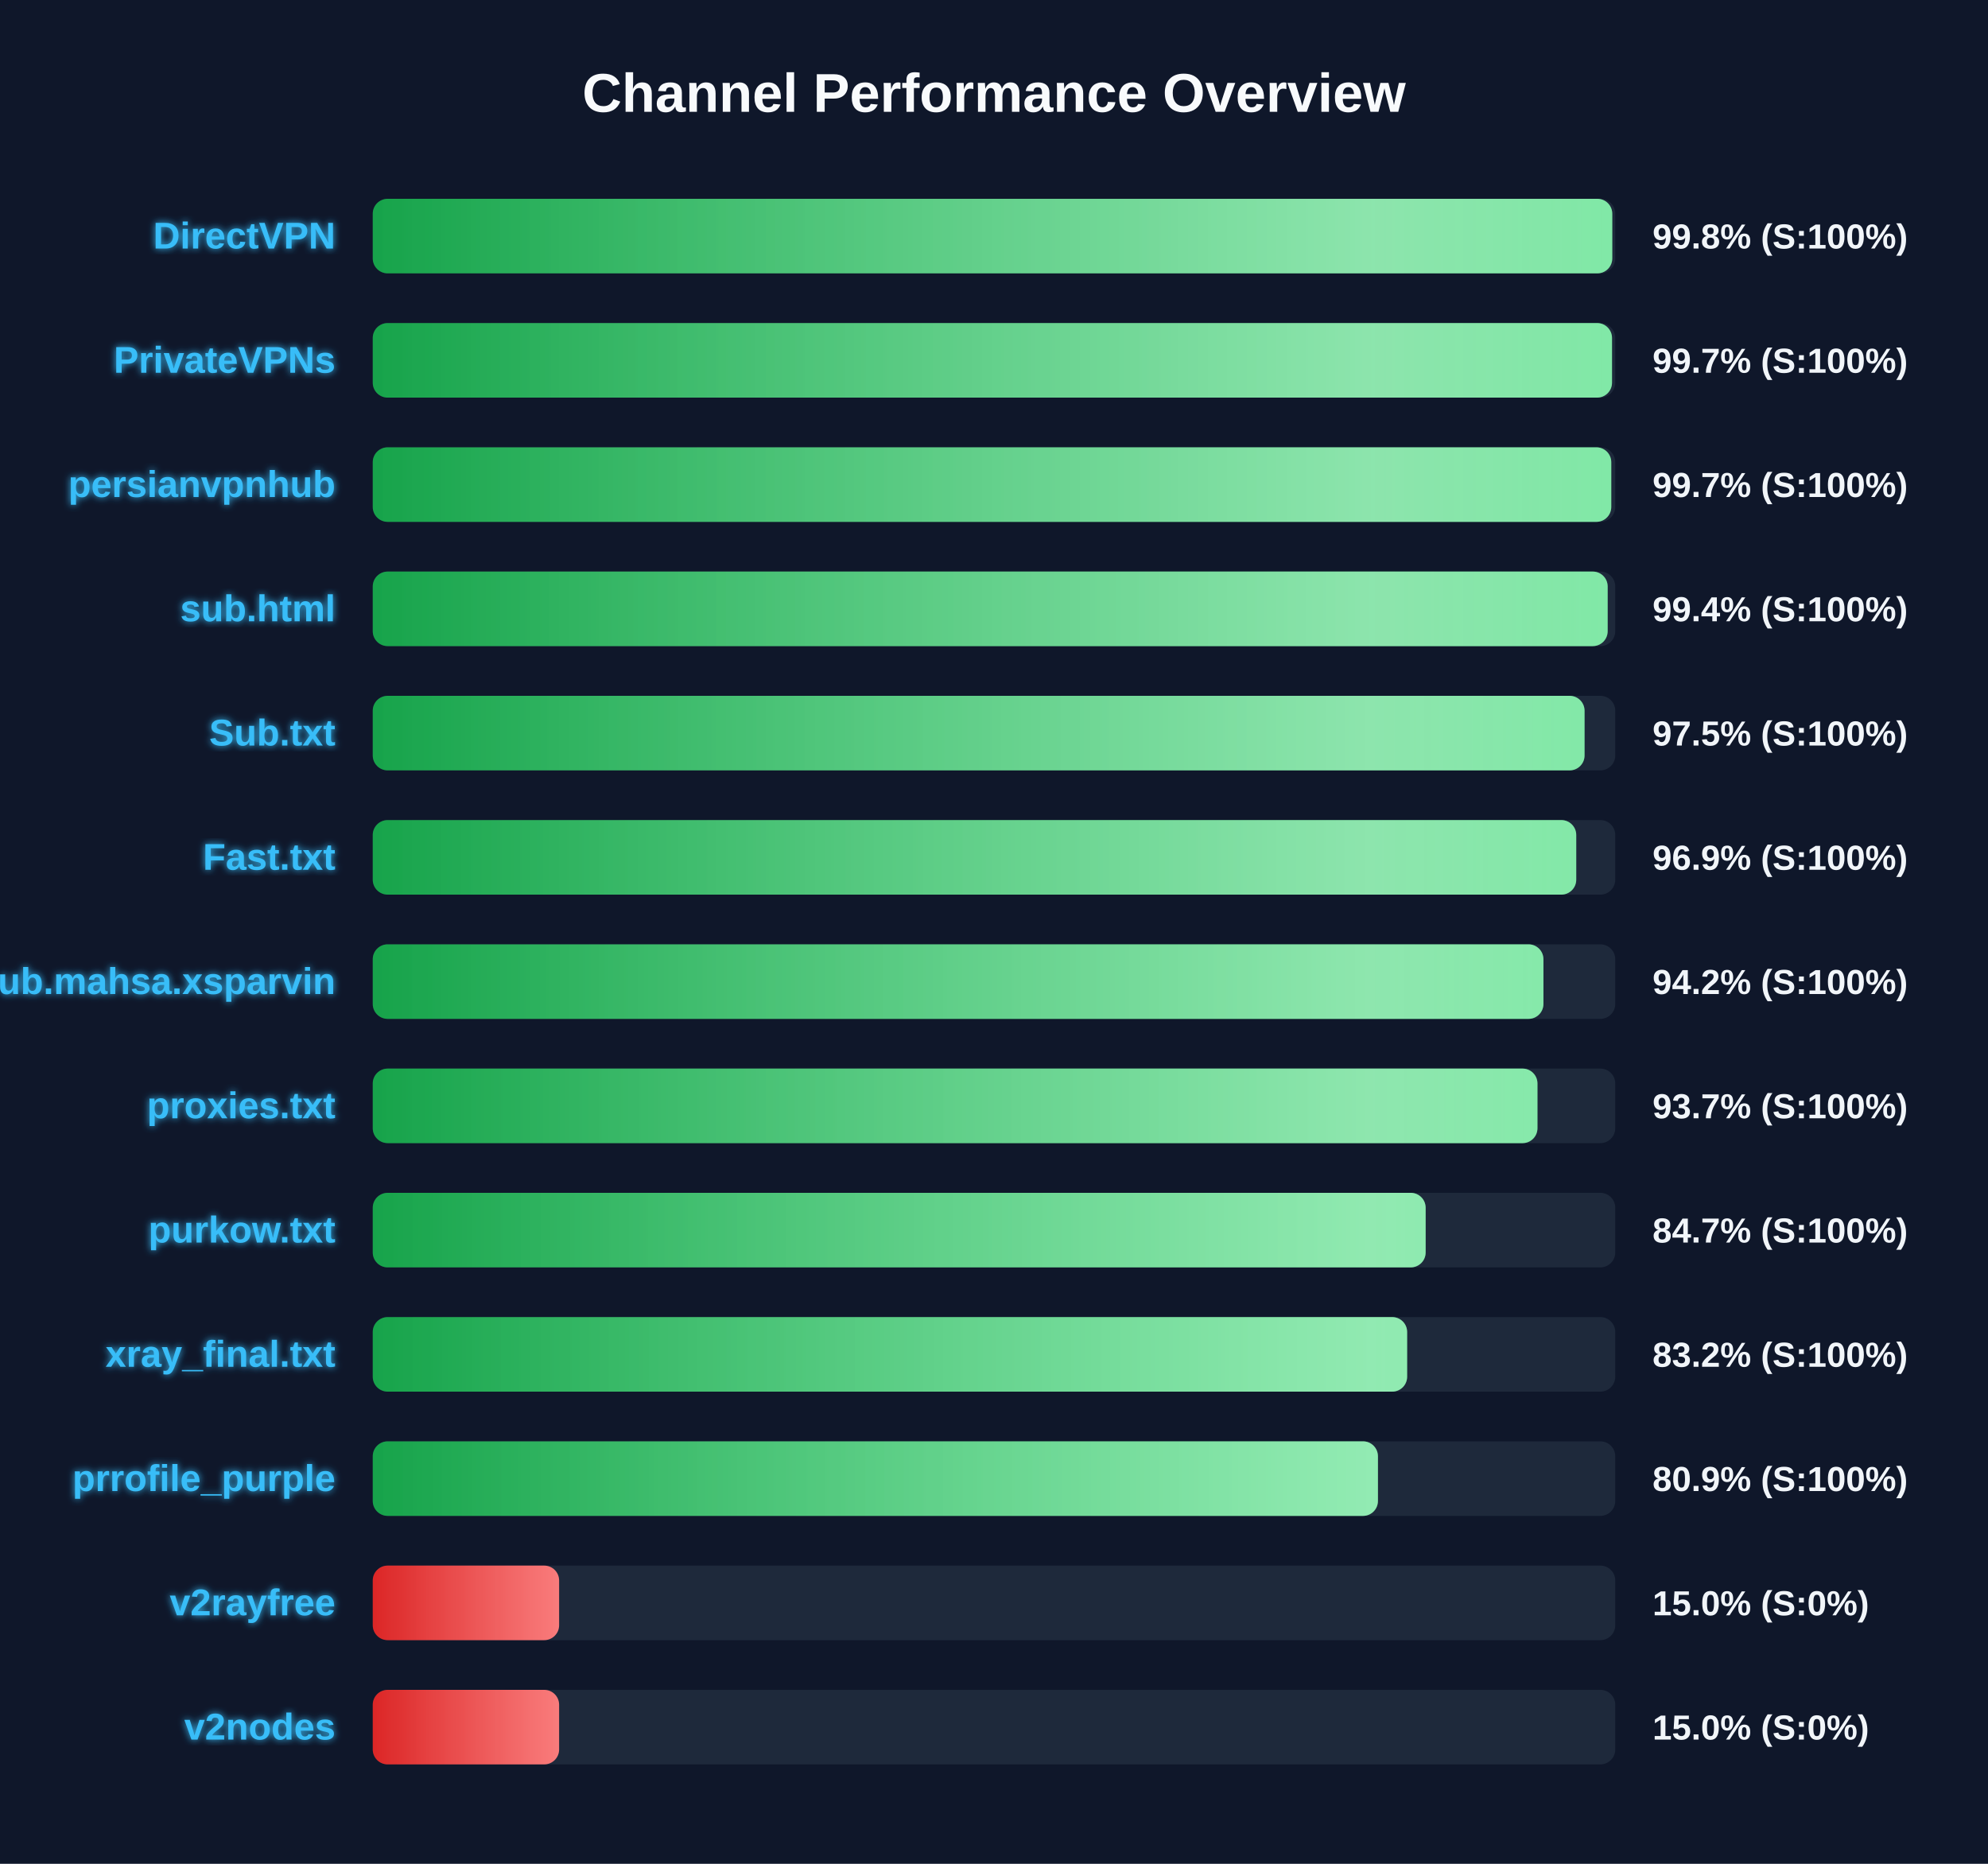
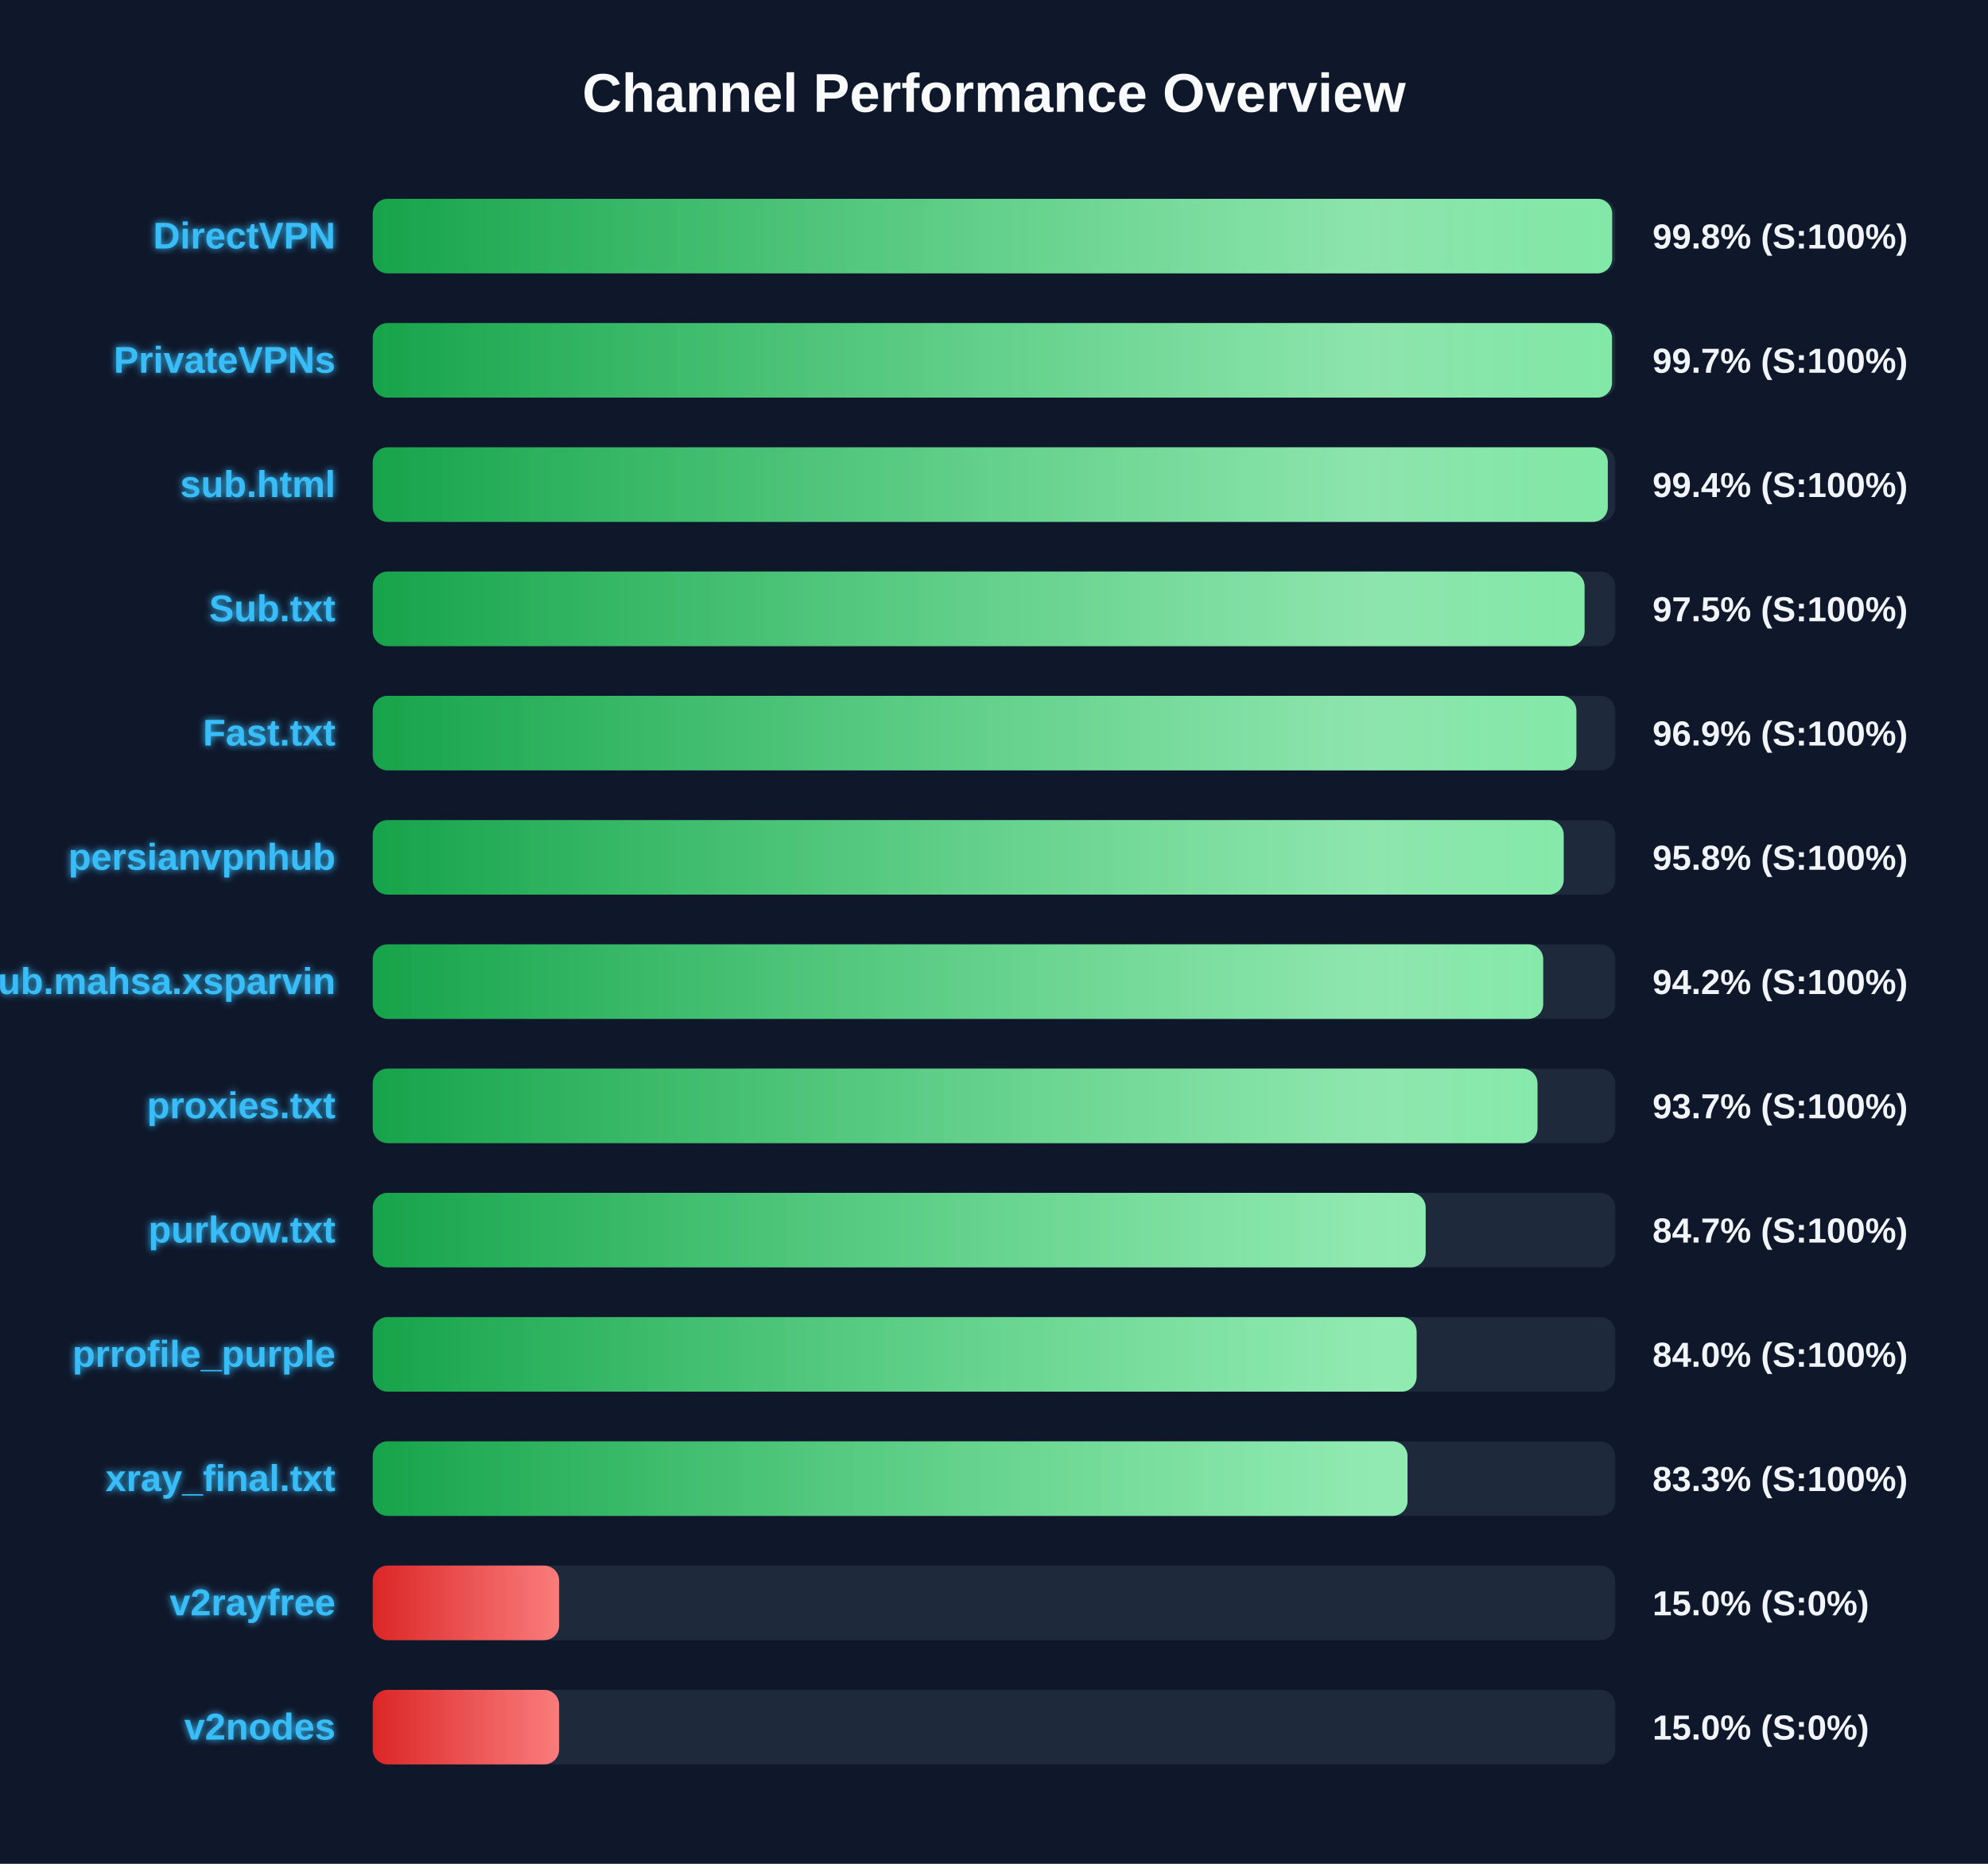
<svg xmlns="http://www.w3.org/2000/svg" width="800" height="750" version="1.1">
  <defs>
    <linearGradient id="grad-green" x1="0%" y1="0%" x2="100%" y2="0%">
      <stop offset="0%" stop-color="#16a34a" />
      <stop offset="100%" stop-color="#4ade80" />
    </linearGradient>
    <linearGradient id="grad-yellow" x1="0%" y1="0%" x2="100%" y2="0%">
      <stop offset="0%" stop-color="#ca8a04" />
      <stop offset="100%" stop-color="#fde047" />
    </linearGradient>
    <linearGradient id="grad-red" x1="0%" y1="0%" x2="100%" y2="0%">
      <stop offset="0%" stop-color="#dc2626" />
      <stop offset="100%" stop-color="#f87171" />
    </linearGradient>
    <linearGradient id="shimmer" x1="0%" y1="0%" x2="100%" y2="0%">
      <stop offset="0%" stop-color="rgba(255,255,255,0)" />
      <stop offset="50%" stop-color="rgba(255,255,255,0.4)" />
      <stop offset="100%" stop-color="rgba(255,255,255,0)" />
    </linearGradient>
    <filter id="glow" x="-20%" y="-20%" width="140%" height="140%">
      <feGaussianBlur stdDeviation="1.5" result="blur" />
      <feComposite in="SourceGraphic" in2="blur" operator="over" />
    </filter>
  </defs>
  <style>
        .bg-rect { fill: #0f172a; }
        .title { font: bold 22px 'Segoe UI', Arial, sans-serif; fill: #f8fafc; }
        .row { font: bold 15px 'Segoe UI', Arial, sans-serif; fill: #38bdf8; filter: url(#glow); }
        .score { font: bold 14px 'Segoe UI', Arial, sans-serif; fill: #f1f5f9; }
        @keyframes shimmer-anim {
            0% { transform: translateX(-100%); }
            100% { transform: translateX(200%); }
        }
        .shimmer-rect {
            animation: shimmer-anim 2.5s infinite linear;
        }
    </style>
  <rect width="100%" height="100%" class="bg-rect" />
  <text x="400" y="45" text-anchor="middle" class="title">Channel Performance Overview</text>
  <rect x="150" y="80" width="500" height="30" fill="#1e293b" rx="6" />
  <clipPath id="clip-0">
-     <rect x="150" y="80" width="498.8" height="30" rx="6" />
+     <rect x="150" y="80" width="498.75" height="30" rx="6" />
  </clipPath>
-   <rect x="150" y="80" width="498.8" height="30" fill="url(#grad-green)" rx="6" />
+   <rect x="150" y="80" width="498.75" height="30" fill="url(#grad-green)" rx="6" />
  <g clip-path="url(#clip-0)">
    <rect x="150" y="80" width="100%" height="30" fill="url(#shimmer)" class="shimmer-rect" />
  </g>
  <text x="135" y="100" text-anchor="end" class="row">DirectVPN</text>
  <text x="665" y="100" text-anchor="start" class="score">99.8% (S:100%)</text>
  <rect x="150" y="130" width="500" height="30" fill="#1e293b" rx="6" />
  <clipPath id="clip-1">
    <rect x="150" y="130" width="498.7" height="30" rx="6" />
  </clipPath>
  <rect x="150" y="130" width="498.7" height="30" fill="url(#grad-green)" rx="6" />
  <g clip-path="url(#clip-1)">
    <rect x="150" y="130" width="100%" height="30" fill="url(#shimmer)" class="shimmer-rect" />
  </g>
  <text x="135" y="150" text-anchor="end" class="row">PrivateVPNs</text>
  <text x="665" y="150" text-anchor="start" class="score">99.7% (S:100%)</text>
  <rect x="150" y="180" width="500" height="30" fill="#1e293b" rx="6" />
  <clipPath id="clip-2">
-     <rect x="150" y="180" width="498.4" height="30" rx="6" />
+     <rect x="150" y="180" width="497.0" height="30" rx="6" />
  </clipPath>
-   <rect x="150" y="180" width="498.4" height="30" fill="url(#grad-green)" rx="6" />
+   <rect x="150" y="180" width="497.0" height="30" fill="url(#grad-green)" rx="6" />
  <g clip-path="url(#clip-2)">
    <rect x="150" y="180" width="100%" height="30" fill="url(#shimmer)" class="shimmer-rect" />
  </g>
-   <text x="135" y="200" text-anchor="end" class="row">persianvpnhub</text>
-   <text x="665" y="200" text-anchor="start" class="score">99.7% (S:100%)</text>
+   <text x="135" y="200" text-anchor="end" class="row">sub.html</text>
+   <text x="665" y="200" text-anchor="start" class="score">99.4% (S:100%)</text>
  <rect x="150" y="230" width="500" height="30" fill="#1e293b" rx="6" />
  <clipPath id="clip-3">
-     <rect x="150" y="230" width="496.95" height="30" rx="6" />
+     <rect x="150" y="230" width="487.65" height="30" rx="6" />
  </clipPath>
-   <rect x="150" y="230" width="496.95" height="30" fill="url(#grad-green)" rx="6" />
+   <rect x="150" y="230" width="487.65" height="30" fill="url(#grad-green)" rx="6" />
  <g clip-path="url(#clip-3)">
    <rect x="150" y="230" width="100%" height="30" fill="url(#shimmer)" class="shimmer-rect" />
  </g>
-   <text x="135" y="250" text-anchor="end" class="row">sub.html</text>
-   <text x="665" y="250" text-anchor="start" class="score">99.4% (S:100%)</text>
+   <text x="135" y="250" text-anchor="end" class="row">Sub.txt</text>
+   <text x="665" y="250" text-anchor="start" class="score">97.5% (S:100%)</text>
  <rect x="150" y="280" width="500" height="30" fill="#1e293b" rx="6" />
  <clipPath id="clip-4">
-     <rect x="150" y="280" width="487.65" height="30" rx="6" />
+     <rect x="150" y="280" width="484.35" height="30" rx="6" />
  </clipPath>
-   <rect x="150" y="280" width="487.65" height="30" fill="url(#grad-green)" rx="6" />
+   <rect x="150" y="280" width="484.35" height="30" fill="url(#grad-green)" rx="6" />
  <g clip-path="url(#clip-4)">
    <rect x="150" y="280" width="100%" height="30" fill="url(#shimmer)" class="shimmer-rect" />
  </g>
-   <text x="135" y="300" text-anchor="end" class="row">Sub.txt</text>
-   <text x="665" y="300" text-anchor="start" class="score">97.5% (S:100%)</text>
+   <text x="135" y="300" text-anchor="end" class="row">Fast.txt</text>
+   <text x="665" y="300" text-anchor="start" class="score">96.9% (S:100%)</text>
  <rect x="150" y="330" width="500" height="30" fill="#1e293b" rx="6" />
  <clipPath id="clip-5">
-     <rect x="150" y="330" width="484.3" height="30" rx="6" />
+     <rect x="150" y="330" width="479.25" height="30" rx="6" />
  </clipPath>
-   <rect x="150" y="330" width="484.3" height="30" fill="url(#grad-green)" rx="6" />
+   <rect x="150" y="330" width="479.25" height="30" fill="url(#grad-green)" rx="6" />
  <g clip-path="url(#clip-5)">
    <rect x="150" y="330" width="100%" height="30" fill="url(#shimmer)" class="shimmer-rect" />
  </g>
-   <text x="135" y="350" text-anchor="end" class="row">Fast.txt</text>
-   <text x="665" y="350" text-anchor="start" class="score">96.9% (S:100%)</text>
+   <text x="135" y="350" text-anchor="end" class="row">persianvpnhub</text>
+   <text x="665" y="350" text-anchor="start" class="score">95.8% (S:100%)</text>
  <rect x="150" y="380" width="500" height="30" fill="#1e293b" rx="6" />
  <clipPath id="clip-6">
-     <rect x="150" y="380" width="471.1" height="30" rx="6" />
+     <rect x="150" y="380" width="471.0" height="30" rx="6" />
  </clipPath>
-   <rect x="150" y="380" width="471.1" height="30" fill="url(#grad-green)" rx="6" />
+   <rect x="150" y="380" width="471.0" height="30" fill="url(#grad-green)" rx="6" />
  <g clip-path="url(#clip-6)">
    <rect x="150" y="380" width="100%" height="30" fill="url(#shimmer)" class="shimmer-rect" />
  </g>
  <text x="135" y="400" text-anchor="end" class="row">Sub.mahsa.xsparvin</text>
  <text x="665" y="400" text-anchor="start" class="score">94.2% (S:100%)</text>
  <rect x="150" y="430" width="500" height="30" fill="#1e293b" rx="6" />
  <clipPath id="clip-7">
    <rect x="150" y="430" width="468.7" height="30" rx="6" />
  </clipPath>
  <rect x="150" y="430" width="468.7" height="30" fill="url(#grad-green)" rx="6" />
  <g clip-path="url(#clip-7)">
    <rect x="150" y="430" width="100%" height="30" fill="url(#shimmer)" class="shimmer-rect" />
  </g>
  <text x="135" y="450" text-anchor="end" class="row">proxies.txt</text>
  <text x="665" y="450" text-anchor="start" class="score">93.7% (S:100%)</text>
  <rect x="150" y="480" width="500" height="30" fill="#1e293b" rx="6" />
  <clipPath id="clip-8">
    <rect x="150" y="480" width="423.7" height="30" rx="6" />
  </clipPath>
  <rect x="150" y="480" width="423.7" height="30" fill="url(#grad-green)" rx="6" />
  <g clip-path="url(#clip-8)">
    <rect x="150" y="480" width="100%" height="30" fill="url(#shimmer)" class="shimmer-rect" />
  </g>
  <text x="135" y="500" text-anchor="end" class="row">purkow.txt</text>
  <text x="665" y="500" text-anchor="start" class="score">84.7% (S:100%)</text>
  <rect x="150" y="530" width="500" height="30" fill="#1e293b" rx="6" />
  <clipPath id="clip-9">
-     <rect x="150" y="530" width="416.25" height="30" rx="6" />
+     <rect x="150" y="530" width="420.05" height="30" rx="6" />
  </clipPath>
-   <rect x="150" y="530" width="416.25" height="30" fill="url(#grad-green)" rx="6" />
+   <rect x="150" y="530" width="420.05" height="30" fill="url(#grad-green)" rx="6" />
  <g clip-path="url(#clip-9)">
    <rect x="150" y="530" width="100%" height="30" fill="url(#shimmer)" class="shimmer-rect" />
  </g>
-   <text x="135" y="550" text-anchor="end" class="row">xray_final.txt</text>
-   <text x="665" y="550" text-anchor="start" class="score">83.2% (S:100%)</text>
+   <text x="135" y="550" text-anchor="end" class="row">prrofile_purple</text>
+   <text x="665" y="550" text-anchor="start" class="score">84.0% (S:100%)</text>
  <rect x="150" y="580" width="500" height="30" fill="#1e293b" rx="6" />
  <clipPath id="clip-10">
-     <rect x="150" y="580" width="404.5" height="30" rx="6" />
+     <rect x="150" y="580" width="416.4" height="30" rx="6" />
  </clipPath>
-   <rect x="150" y="580" width="404.5" height="30" fill="url(#grad-green)" rx="6" />
+   <rect x="150" y="580" width="416.4" height="30" fill="url(#grad-green)" rx="6" />
  <g clip-path="url(#clip-10)">
    <rect x="150" y="580" width="100%" height="30" fill="url(#shimmer)" class="shimmer-rect" />
  </g>
-   <text x="135" y="600" text-anchor="end" class="row">prrofile_purple</text>
-   <text x="665" y="600" text-anchor="start" class="score">80.9% (S:100%)</text>
+   <text x="135" y="600" text-anchor="end" class="row">xray_final.txt</text>
+   <text x="665" y="600" text-anchor="start" class="score">83.3% (S:100%)</text>
  <rect x="150" y="630" width="500" height="30" fill="#1e293b" rx="6" />
  <clipPath id="clip-11">
    <rect x="150" y="630" width="75.0" height="30" rx="6" />
  </clipPath>
  <rect x="150" y="630" width="75.0" height="30" fill="url(#grad-red)" rx="6" />
  <g clip-path="url(#clip-11)">
    <rect x="150" y="630" width="100%" height="30" fill="url(#shimmer)" class="shimmer-rect" />
  </g>
  <text x="135" y="650" text-anchor="end" class="row">v2rayfree</text>
  <text x="665" y="650" text-anchor="start" class="score">15.0% (S:0%)</text>
  <rect x="150" y="680" width="500" height="30" fill="#1e293b" rx="6" />
  <clipPath id="clip-12">
    <rect x="150" y="680" width="75.0" height="30" rx="6" />
  </clipPath>
  <rect x="150" y="680" width="75.0" height="30" fill="url(#grad-red)" rx="6" />
  <g clip-path="url(#clip-12)">
    <rect x="150" y="680" width="100%" height="30" fill="url(#shimmer)" class="shimmer-rect" />
  </g>
  <text x="135" y="700" text-anchor="end" class="row">v2nodes</text>
  <text x="665" y="700" text-anchor="start" class="score">15.0% (S:0%)</text>
</svg>
